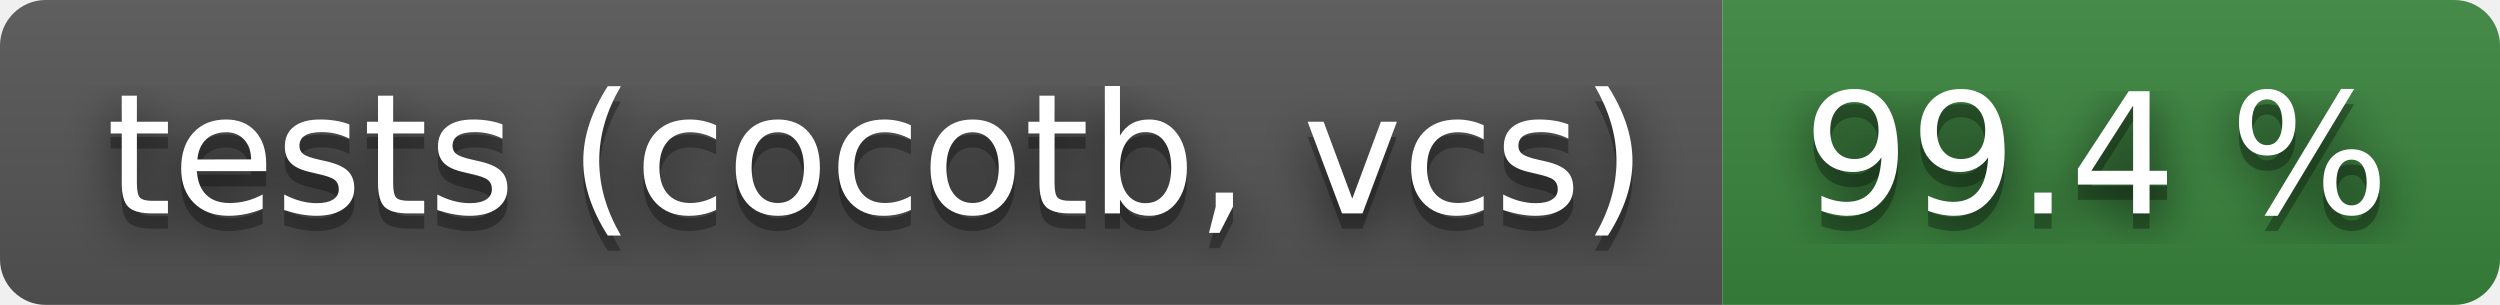
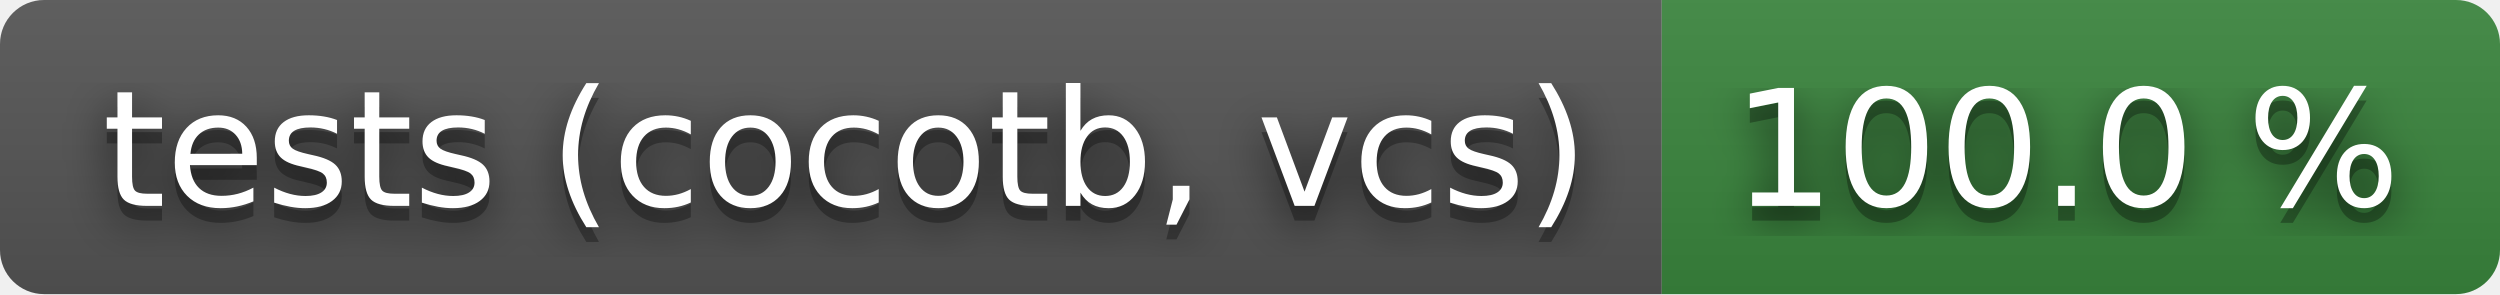
- <svg xmlns="http://www.w3.org/2000/svg" width="164" height="20" role="img" aria-label="tests (cocotb, vcs): 99.4 %">
+ <svg xmlns="http://www.w3.org/2000/svg" width="170" height="20" role="img" aria-label="tests (cocotb, vcs): 100.0 %">
  <filter id="blur">
    <feGaussianBlur stdDeviation="16" />
  </filter>
  <linearGradient id="s" x2="0" y2="100%">
    <stop offset="0" stop-color="#bbb" stop-opacity=".1" />
    <stop offset="1" stop-opacity=".1" />
  </linearGradient>
  <clipPath id="r">
-     <rect width="164" height="20" rx="3" />
+     <rect width="170" height="20" rx="3" />
  </clipPath>
  <g clip-path="url(#r)">
    <rect width="113" height="20" fill="#555" />
-     <rect x="113" width="51" height="20" fill="#3a863d" />
-     <rect width="164" height="20" fill="url(#s)" />
+     <rect x="113" width="57" height="20" fill="#3a863d" />
+     <rect width="170" height="20" fill="url(#s)" />
  </g>
  <g fill="#fff" text-anchor="middle" font-family="Verdana,Geneva,DejaVu Sans,sans-serif" text-rendering="geometricPrecision" font-size="110">
    <g transform="scale(.1)">
      <g aria-hidden="true" fill="#010101">
        <text x="575" y="150" fill-opacity=".8" filter="url(#blur)" textLength="1030">tests (cocotb, vcs)</text>
        <text x="575" y="150" fill-opacity=".3" textLength="1030">tests (cocotb, vcs)</text>
      </g>
      <text x="575" y="140" textLength="1030">tests (cocotb, vcs)</text>
    </g>
    <g transform="scale(.1)">
      <g aria-hidden="true" fill="#010101">
-         <text x="1375" y="150" fill-opacity=".8" filter="url(#blur)" textLength="410">99.4 %</text>
-         <text x="1375" y="150" fill-opacity=".3" textLength="410">99.4 %</text>
+         <text x="1405" y="150" fill-opacity=".8" filter="url(#blur)" textLength="470">100.0 %</text>
+         <text x="1405" y="150" fill-opacity=".3" textLength="470">100.0 %</text>
      </g>
-       <text x="1375" y="140" textLength="410">99.4 %</text>
+       <text x="1405" y="140" textLength="470">100.0 %</text>
    </g>
  </g>
</svg>
